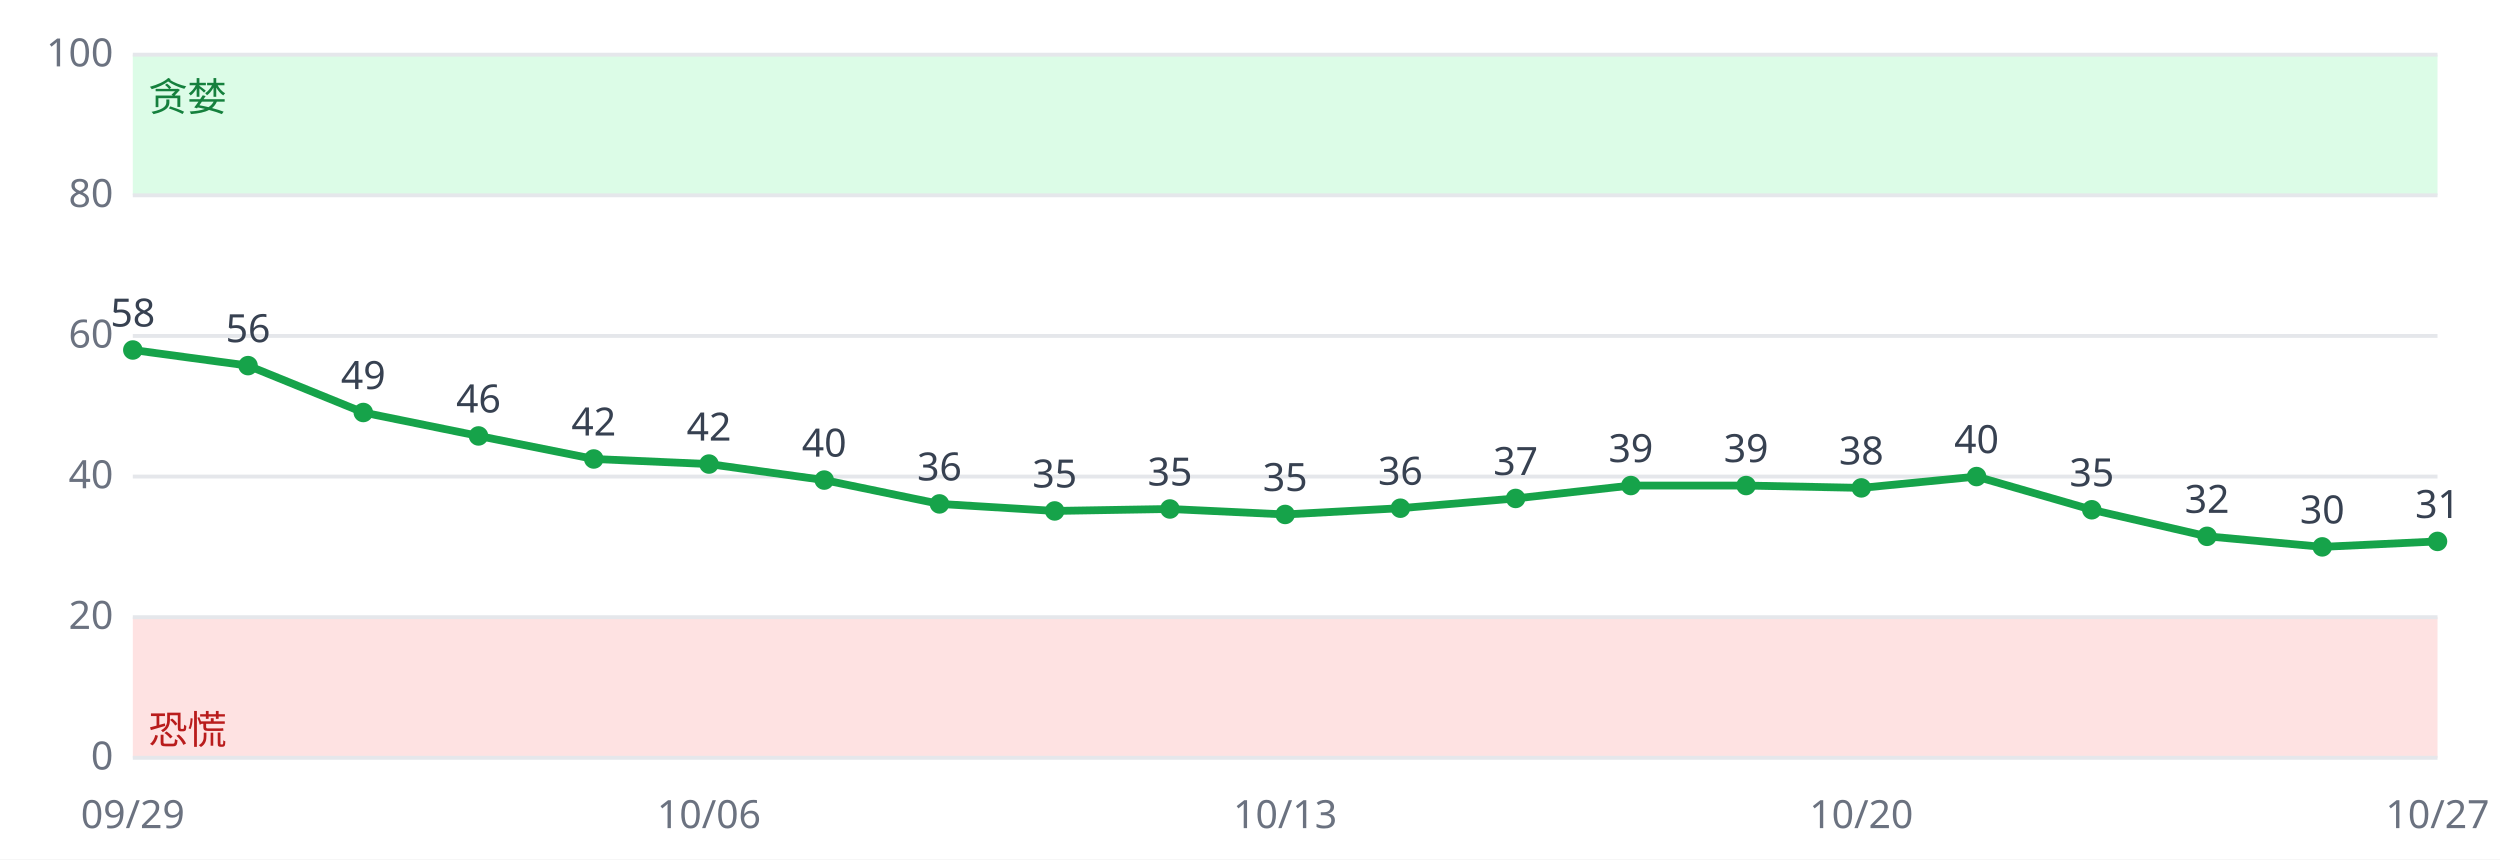
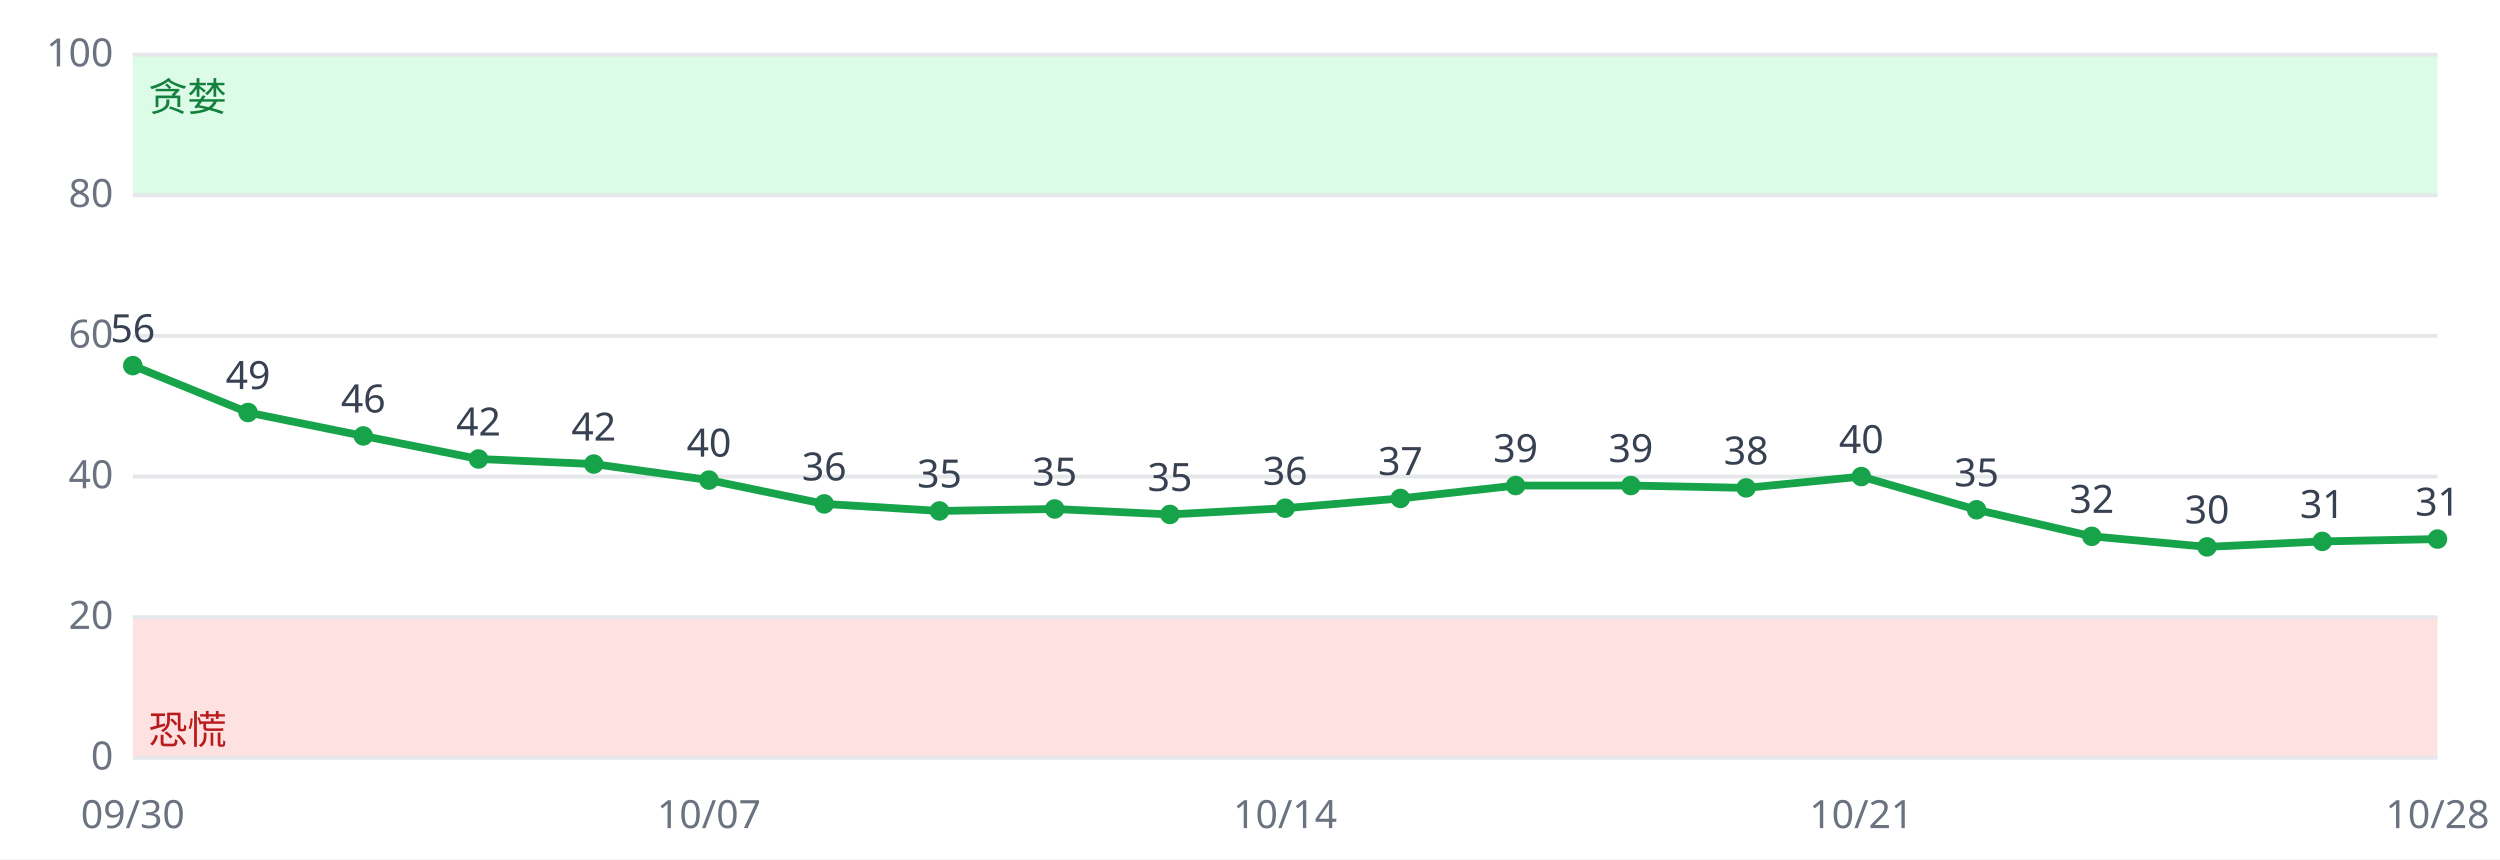
<svg xmlns="http://www.w3.org/2000/svg" viewBox="0 0 640 220" font-family="sans-serif" font-size="10">
  <rect width="640" height="220" fill="#ffffff" />
  <rect x="34" y="158.0" width="590" height="36.0" fill="#fee2e2" />
  <rect x="34" y="14.0" width="590" height="36.0" fill="#dcfce7" />
  <line x1="34" x2="624" y1="194.0" y2="194.0" stroke="#e5e7eb" />
  <text x="29" y="197.0" text-anchor="end" fill="#6b7280">0</text>
  <line x1="34" x2="624" y1="158.0" y2="158.0" stroke="#e5e7eb" />
  <text x="29" y="161.0" text-anchor="end" fill="#6b7280">20</text>
  <line x1="34" x2="624" y1="122.0" y2="122.0" stroke="#e5e7eb" />
  <text x="29" y="125.0" text-anchor="end" fill="#6b7280">40</text>
  <line x1="34" x2="624" y1="86.0" y2="86.0" stroke="#e5e7eb" />
  <text x="29" y="89.0" text-anchor="end" fill="#6b7280">60</text>
  <line x1="34" x2="624" y1="50.0" y2="50.0" stroke="#e5e7eb" />
  <text x="29" y="53.0" text-anchor="end" fill="#6b7280">80</text>
  <line x1="34" x2="624" y1="14.0" y2="14.0" stroke="#e5e7eb" />
  <text x="29" y="17.0" text-anchor="end" fill="#6b7280">100</text>
  <text x="38" y="190.4" fill="#b91c1c">恐慌</text>
  <text x="38" y="28.4" fill="#15803d">贪婪</text>
-   <polyline fill="none" stroke="#16a34a" stroke-width="2" points="34.0,89.6 63.5,93.6 93.0,105.6 122.5,111.6 152.0,117.5 181.5,118.8 211.0,122.9 240.5,129.0 270.0,130.8 299.5,130.3 329.0,131.7 358.5,130.1 388.0,127.6 417.5,124.3 447.0,124.3 476.5,124.9 506.0,122.0 535.5,130.5 565.0,137.3 594.5,140.0 624.0,138.6" />
-   <circle cx="34.0" cy="89.6" r="2.5" fill="#16a34a" />
-   <text x="34.0" y="83.6" text-anchor="middle" fill="#374151">58</text>
-   <text x="34.0" y="212" text-anchor="middle" fill="#6b7280">09/29</text>
-   <circle cx="63.5" cy="93.6" r="2.5" fill="#16a34a" />
-   <text x="63.5" y="87.6" text-anchor="middle" fill="#374151">56</text>
-   <circle cx="93.0" cy="105.6" r="2.5" fill="#16a34a" />
-   <text x="93.0" y="99.6" text-anchor="middle" fill="#374151">49</text>
-   <circle cx="122.5" cy="111.6" r="2.5" fill="#16a34a" />
-   <text x="122.5" y="105.6" text-anchor="middle" fill="#374151">46</text>
-   <circle cx="152.0" cy="117.5" r="2.5" fill="#16a34a" />
-   <text x="152.0" y="111.5" text-anchor="middle" fill="#374151">42</text>
-   <circle cx="181.5" cy="118.8" r="2.5" fill="#16a34a" />
-   <text x="181.5" y="112.8" text-anchor="middle" fill="#374151">42</text>
-   <text x="181.5" y="212" text-anchor="middle" fill="#6b7280">10/06</text>
-   <circle cx="211.0" cy="122.9" r="2.5" fill="#16a34a" />
-   <text x="211.0" y="116.9" text-anchor="middle" fill="#374151">40</text>
-   <circle cx="240.5" cy="129.0" r="2.5" fill="#16a34a" />
-   <text x="240.5" y="123.0" text-anchor="middle" fill="#374151">36</text>
-   <circle cx="270.0" cy="130.8" r="2.5" fill="#16a34a" />
-   <text x="270.0" y="124.8" text-anchor="middle" fill="#374151">35</text>
-   <circle cx="299.5" cy="130.3" r="2.5" fill="#16a34a" />
-   <text x="299.5" y="124.3" text-anchor="middle" fill="#374151">35</text>
-   <circle cx="329.0" cy="131.7" r="2.5" fill="#16a34a" />
-   <text x="329.0" y="125.7" text-anchor="middle" fill="#374151">35</text>
-   <text x="329.0" y="212" text-anchor="middle" fill="#6b7280">10/13</text>
-   <circle cx="358.5" cy="130.1" r="2.5" fill="#16a34a" />
-   <text x="358.5" y="124.1" text-anchor="middle" fill="#374151">36</text>
-   <circle cx="388.0" cy="127.6" r="2.5" fill="#16a34a" />
-   <text x="388.0" y="121.6" text-anchor="middle" fill="#374151">37</text>
+   <polyline fill="none" stroke="#16a34a" stroke-width="2" points="34.0,93.6 63.5,105.6 93.0,111.6 122.5,117.5 152.0,118.8 181.5,122.9 211.0,129.0 240.5,130.8 270.0,130.3 299.5,131.7 329.0,130.1 358.5,127.6 388.0,124.3 417.5,124.3 447.0,124.9 476.5,122.0 506.0,130.5 535.5,137.3 565.0,140.0 594.5,138.6 624.0,138.0" />
+   <circle cx="34.0" cy="93.6" r="2.5" fill="#16a34a" />
+   <text x="34.0" y="87.6" text-anchor="middle" fill="#374151">56</text>
+   <text x="34.0" y="212" text-anchor="middle" fill="#6b7280">09/30</text>
+   <circle cx="63.5" cy="105.6" r="2.5" fill="#16a34a" />
+   <text x="63.5" y="99.6" text-anchor="middle" fill="#374151">49</text>
+   <circle cx="93.0" cy="111.6" r="2.5" fill="#16a34a" />
+   <text x="93.0" y="105.6" text-anchor="middle" fill="#374151">46</text>
+   <circle cx="122.5" cy="117.5" r="2.5" fill="#16a34a" />
+   <text x="122.5" y="111.5" text-anchor="middle" fill="#374151">42</text>
+   <circle cx="152.0" cy="118.8" r="2.5" fill="#16a34a" />
+   <text x="152.0" y="112.8" text-anchor="middle" fill="#374151">42</text>
+   <circle cx="181.5" cy="122.9" r="2.5" fill="#16a34a" />
+   <text x="181.5" y="116.9" text-anchor="middle" fill="#374151">40</text>
+   <text x="181.5" y="212" text-anchor="middle" fill="#6b7280">10/07</text>
+   <circle cx="211.0" cy="129.0" r="2.5" fill="#16a34a" />
+   <text x="211.0" y="123.0" text-anchor="middle" fill="#374151">36</text>
+   <circle cx="240.5" cy="130.8" r="2.5" fill="#16a34a" />
+   <text x="240.5" y="124.8" text-anchor="middle" fill="#374151">35</text>
+   <circle cx="270.0" cy="130.3" r="2.5" fill="#16a34a" />
+   <text x="270.0" y="124.3" text-anchor="middle" fill="#374151">35</text>
+   <circle cx="299.5" cy="131.7" r="2.5" fill="#16a34a" />
+   <text x="299.5" y="125.7" text-anchor="middle" fill="#374151">35</text>
+   <circle cx="329.0" cy="130.1" r="2.5" fill="#16a34a" />
+   <text x="329.0" y="124.1" text-anchor="middle" fill="#374151">36</text>
+   <text x="329.0" y="212" text-anchor="middle" fill="#6b7280">10/14</text>
+   <circle cx="358.5" cy="127.6" r="2.5" fill="#16a34a" />
+   <text x="358.5" y="121.6" text-anchor="middle" fill="#374151">37</text>
+   <circle cx="388.0" cy="124.3" r="2.5" fill="#16a34a" />
+   <text x="388.0" y="118.3" text-anchor="middle" fill="#374151">39</text>
  <circle cx="417.5" cy="124.3" r="2.5" fill="#16a34a" />
  <text x="417.5" y="118.3" text-anchor="middle" fill="#374151">39</text>
-   <circle cx="447.0" cy="124.3" r="2.5" fill="#16a34a" />
-   <text x="447.0" y="118.3" text-anchor="middle" fill="#374151">39</text>
-   <circle cx="476.5" cy="124.9" r="2.5" fill="#16a34a" />
-   <text x="476.5" y="118.9" text-anchor="middle" fill="#374151">38</text>
-   <text x="476.5" y="212" text-anchor="middle" fill="#6b7280">10/20</text>
-   <circle cx="506.0" cy="122.0" r="2.5" fill="#16a34a" />
-   <text x="506.0" y="116.0" text-anchor="middle" fill="#374151">40</text>
-   <circle cx="535.5" cy="130.5" r="2.5" fill="#16a34a" />
-   <text x="535.5" y="124.5" text-anchor="middle" fill="#374151">35</text>
-   <circle cx="565.0" cy="137.3" r="2.5" fill="#16a34a" />
-   <text x="565.0" y="131.3" text-anchor="middle" fill="#374151">32</text>
-   <circle cx="594.5" cy="140.0" r="2.5" fill="#16a34a" />
-   <text x="594.5" y="134.0" text-anchor="middle" fill="#374151">30</text>
-   <circle cx="624.0" cy="138.6" r="2.5" fill="#16a34a" />
-   <text x="624.0" y="132.6" text-anchor="middle" fill="#374151">31</text>
-   <text x="624.0" y="212" text-anchor="middle" fill="#6b7280">10/27</text>
+   <circle cx="447.0" cy="124.9" r="2.5" fill="#16a34a" />
+   <text x="447.0" y="118.9" text-anchor="middle" fill="#374151">38</text>
+   <circle cx="476.5" cy="122.0" r="2.5" fill="#16a34a" />
+   <text x="476.5" y="116.0" text-anchor="middle" fill="#374151">40</text>
+   <text x="476.5" y="212" text-anchor="middle" fill="#6b7280">10/21</text>
+   <circle cx="506.0" cy="130.5" r="2.5" fill="#16a34a" />
+   <text x="506.0" y="124.5" text-anchor="middle" fill="#374151">35</text>
+   <circle cx="535.5" cy="137.3" r="2.5" fill="#16a34a" />
+   <text x="535.5" y="131.3" text-anchor="middle" fill="#374151">32</text>
+   <circle cx="565.0" cy="140.0" r="2.5" fill="#16a34a" />
+   <text x="565.0" y="134.0" text-anchor="middle" fill="#374151">30</text>
+   <circle cx="594.5" cy="138.6" r="2.5" fill="#16a34a" />
+   <text x="594.5" y="132.6" text-anchor="middle" fill="#374151">31</text>
+   <circle cx="624.0" cy="138.0" r="2.5" fill="#16a34a" />
+   <text x="624.0" y="132.0" text-anchor="middle" fill="#374151">31</text>
+   <text x="624.0" y="212" text-anchor="middle" fill="#6b7280">10/28</text>
</svg>
